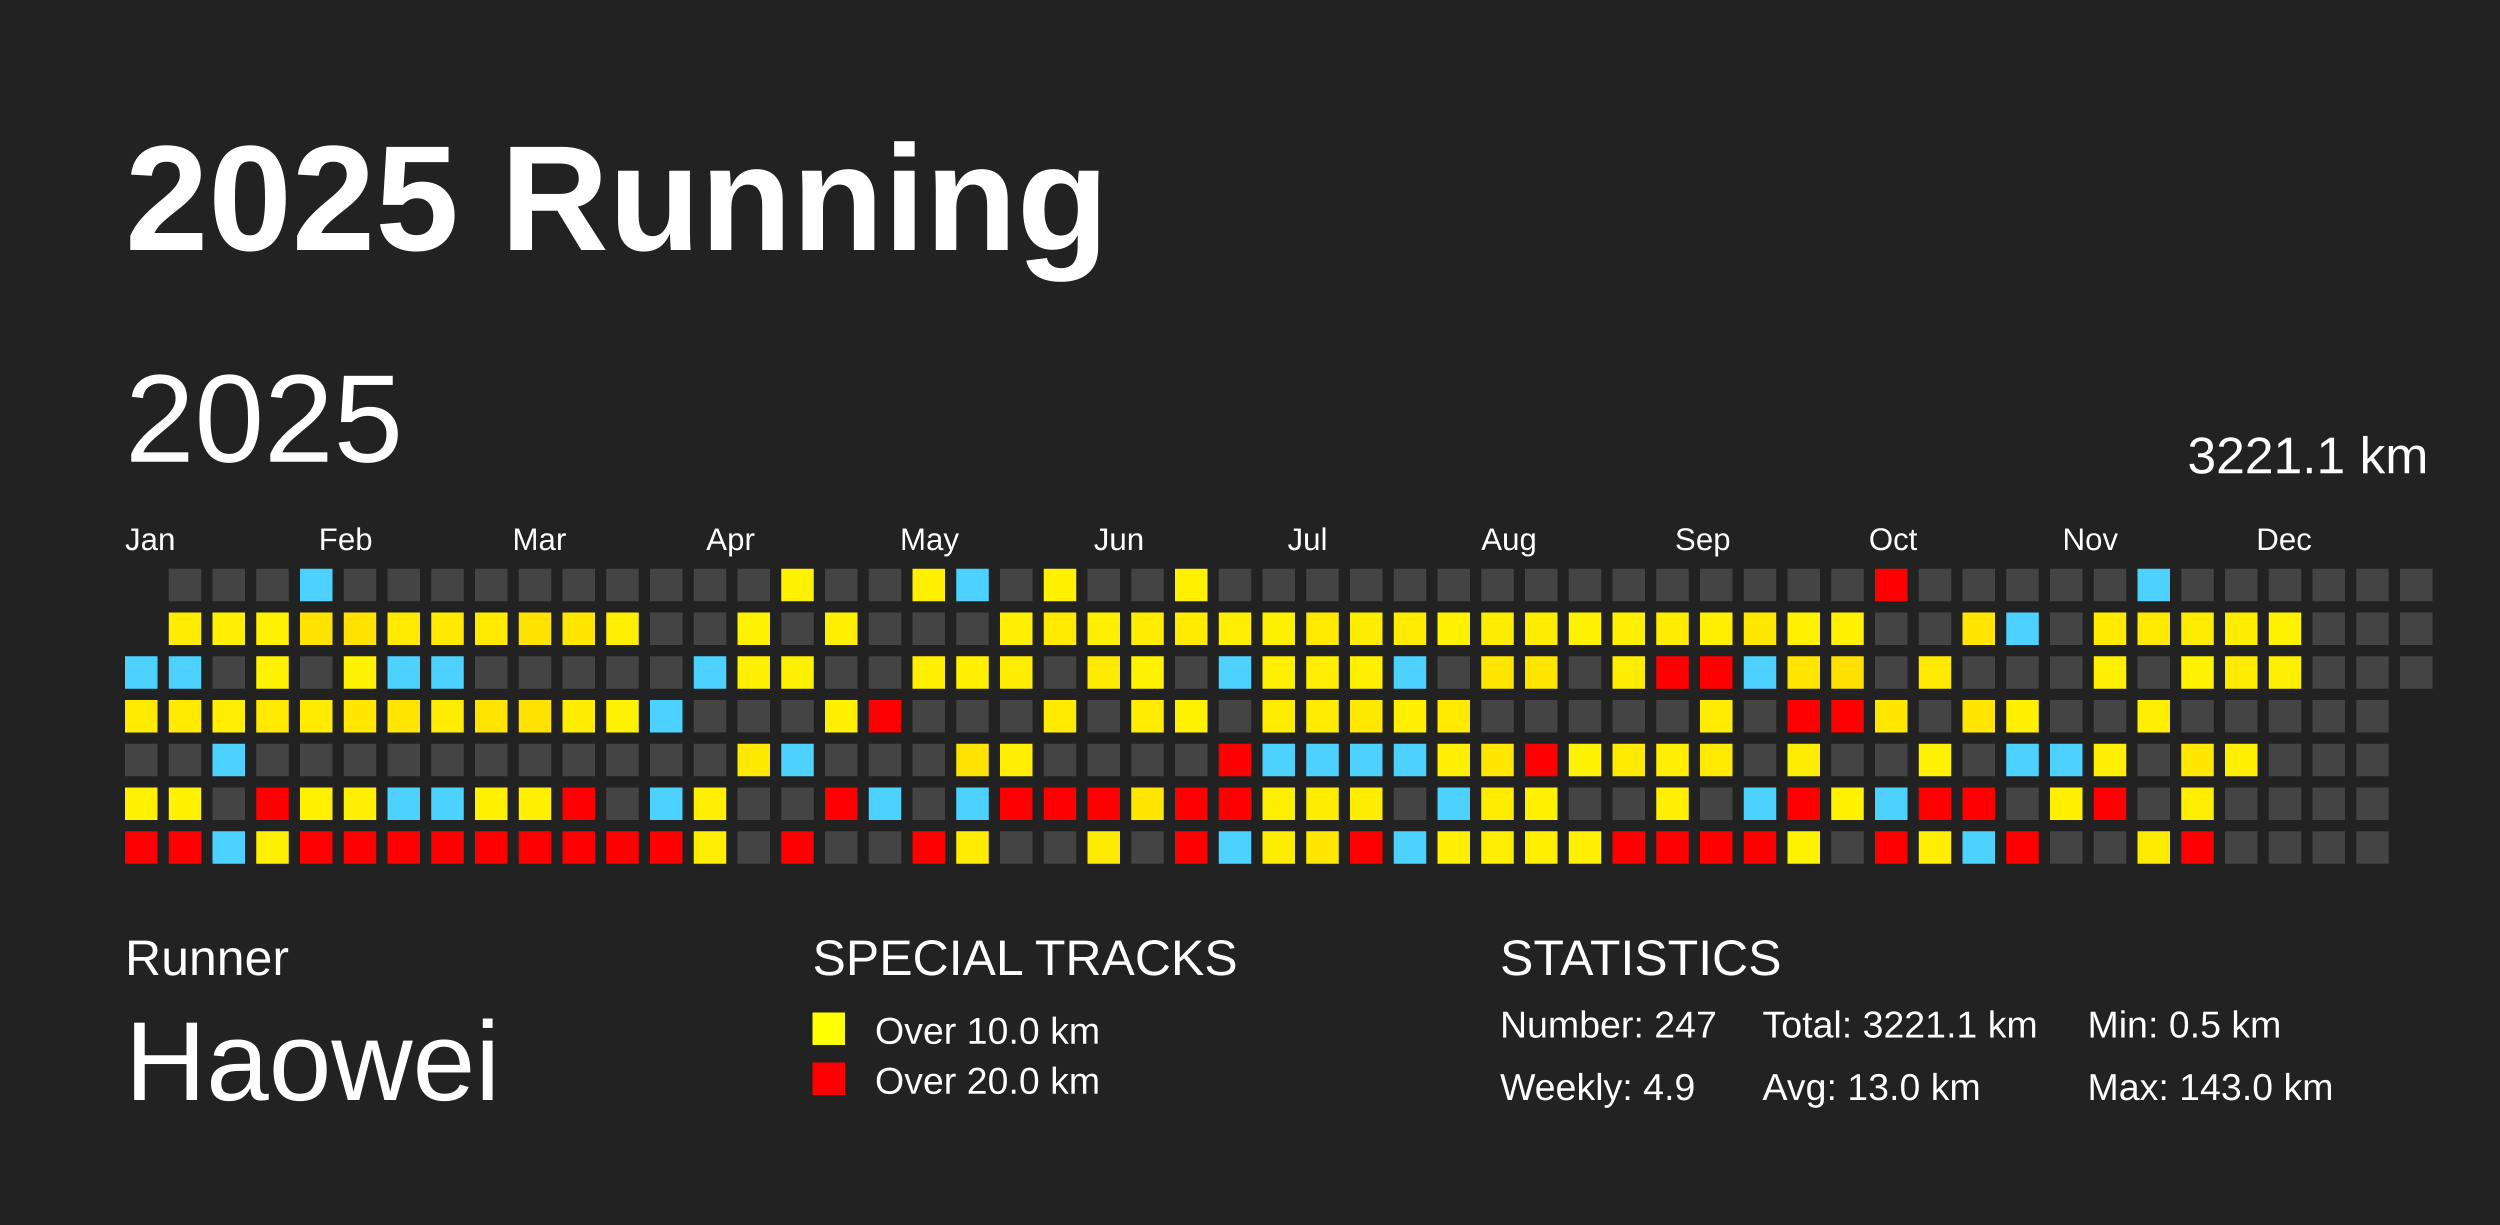
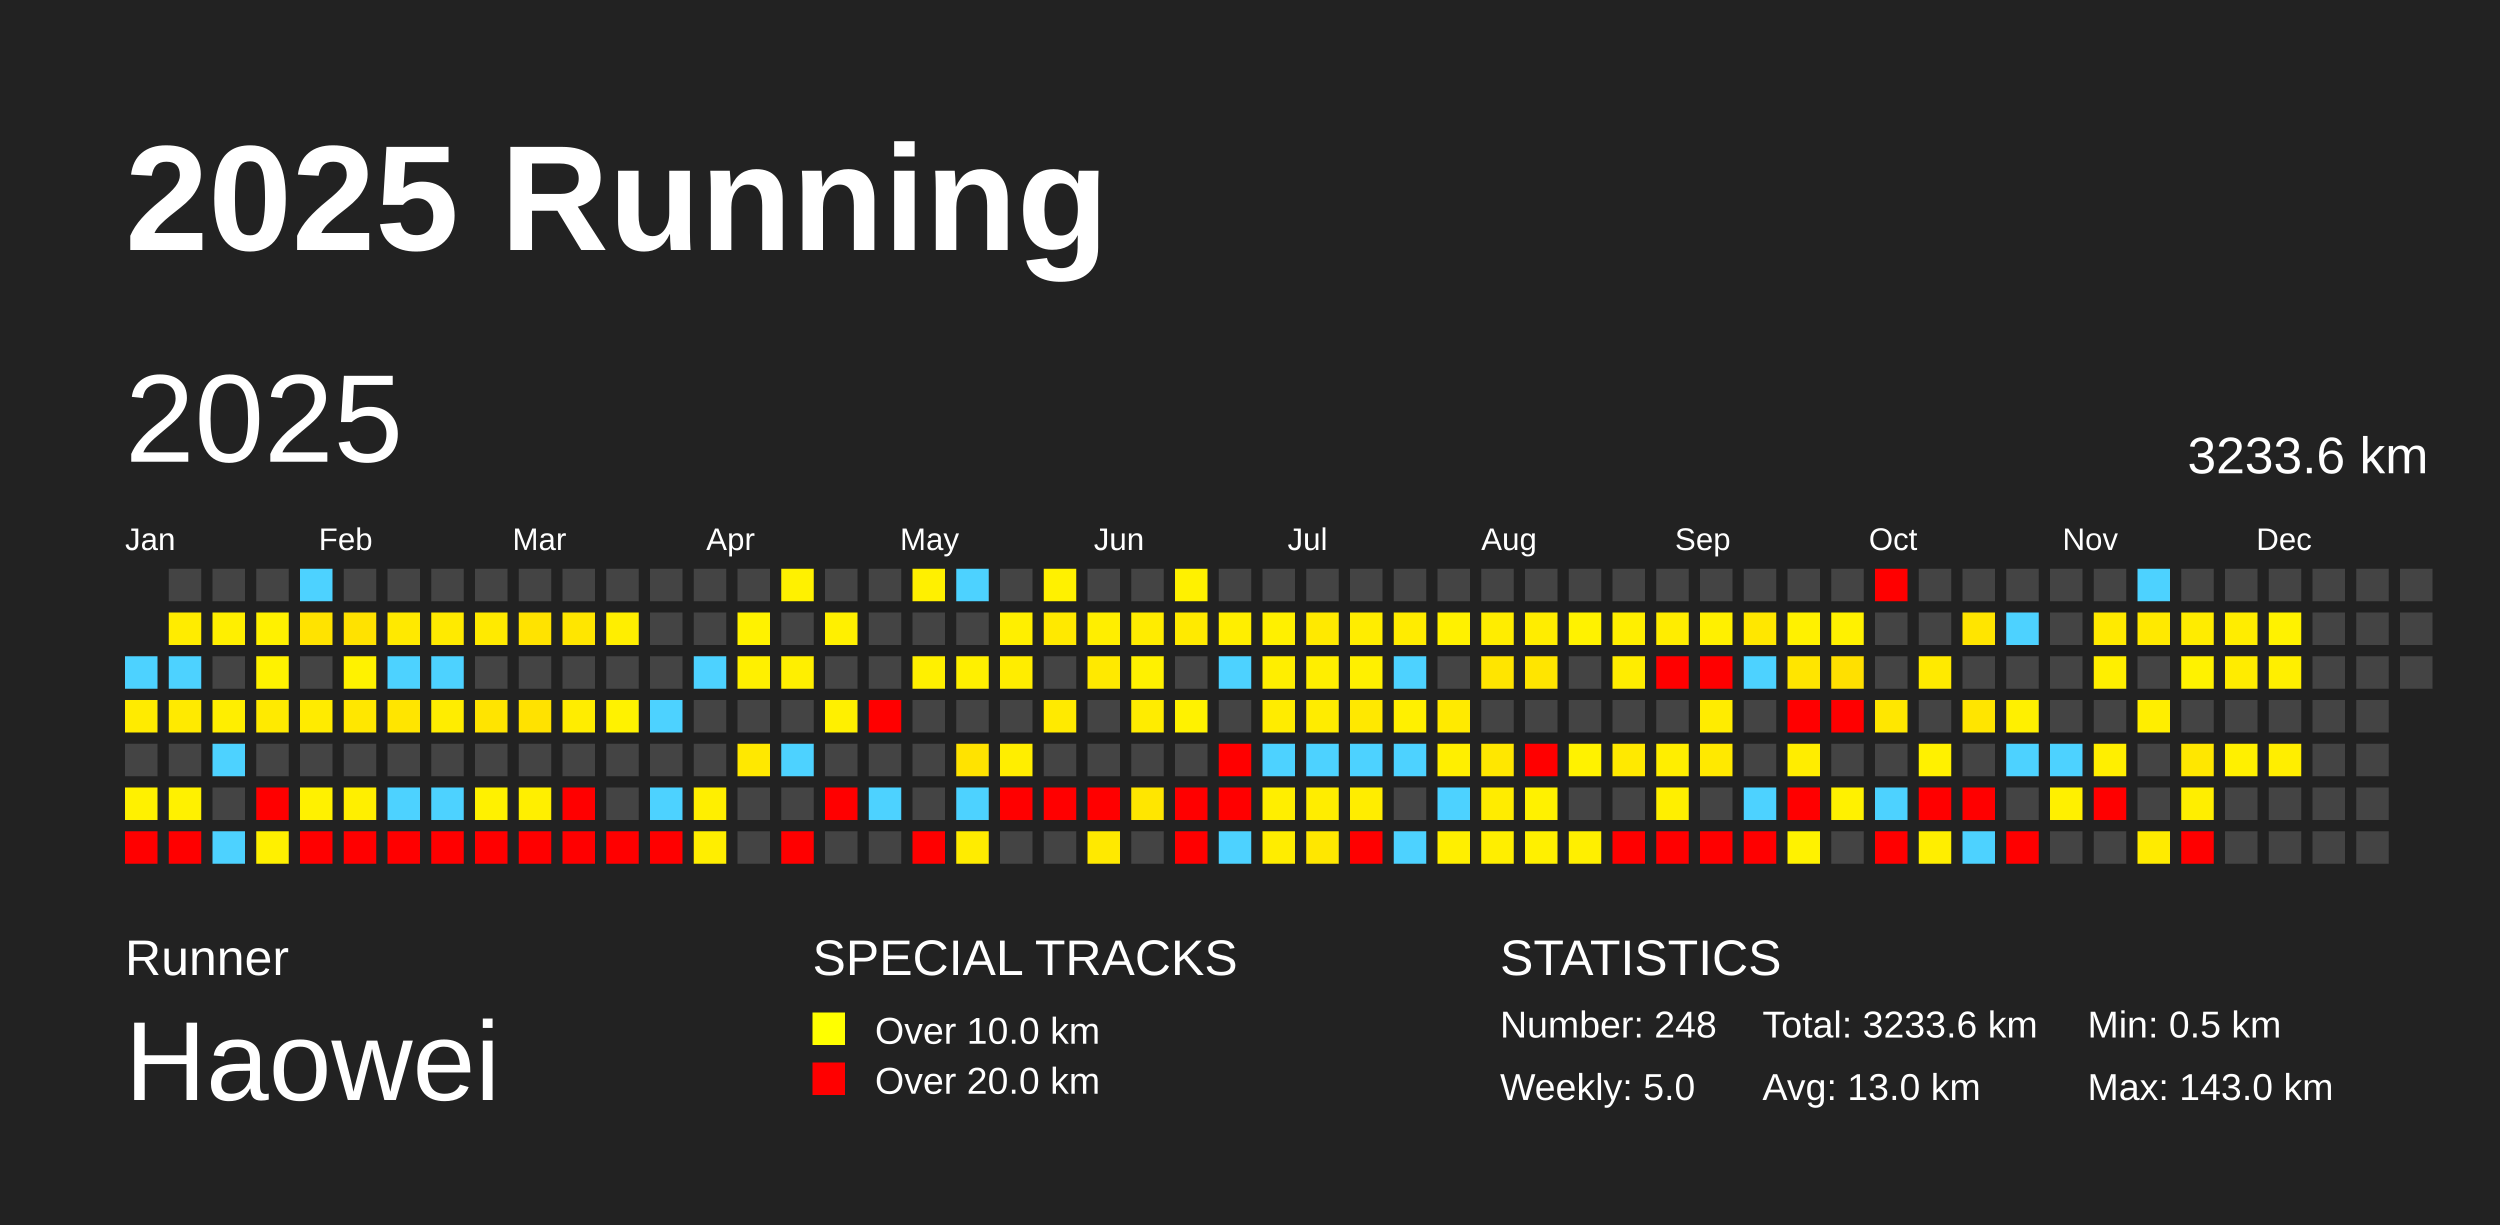
<svg xmlns="http://www.w3.org/2000/svg" baseProfile="full" height="98mm" version="1.1" viewBox="0,0,200,98" width="200mm">
  <defs />
  <rect fill="#222222" height="98" width="200" x="0" y="0" />
  <text fill="#FFFFFF" style="font-size:12px; font-family:Arial; font-weight:bold;" x="10" y="20">2025 Running</text>
  <text fill="#FFFFFF" style="font-size:4px; font-family:Arial" x="10" y="78">Runner</text>
  <text fill="#FFFFFF" style="font-size:9px; font-family:Arial" x="10" y="88">Haowei</text>
  <text fill="#FFFFFF" style="font-size:4px; font-family:Arial" x="65" y="78">SPECIAL TRACKS</text>
  <rect fill="yellow" height="2.6" width="2.6" x="65" y="81" />
  <text fill="#FFFFFF" style="font-size:3px; font-family:Arial" x="70" y="83.5">Over 10.0 km</text>
  <rect fill="red" height="2.6" width="2.6" x="65" y="85" />
  <text fill="#FFFFFF" style="font-size:3px; font-family:Arial" x="70" y="87.5">Over 20.0 km</text>
  <text fill="#FFFFFF" style="font-size:4px; font-family:Arial" x="120" y="78">STATISTICS</text>
-   <text fill="#FFFFFF" style="font-size:3px; font-family:Arial" x="120" y="83">Number: 247</text>
-   <text fill="#FFFFFF" style="font-size:3px; font-family:Arial" x="120" y="88">Weekly: 4.9</text>
-   <text fill="#FFFFFF" style="font-size:3px; font-family:Arial" x="141" y="83">Total: 3221.1 km</text>
+   <text fill="#FFFFFF" style="font-size:3px; font-family:Arial" x="120" y="83">Number: 248</text>
+   <text fill="#FFFFFF" style="font-size:3px; font-family:Arial" x="120" y="88">Weekly: 5.0</text>
+   <text fill="#FFFFFF" style="font-size:3px; font-family:Arial" x="141" y="83">Total: 3233.6 km</text>
  <text fill="#FFFFFF" style="font-size:3px; font-family:Arial" x="141" y="88">Avg: 13.0 km</text>
  <text fill="#FFFFFF" style="font-size:3px; font-family:Arial" x="167" y="83">Min: 0.5 km</text>
  <text fill="#FFFFFF" style="font-size:3px; font-family:Arial" x="167" y="88">Max: 143.0 km</text>
  <text dominant-baseline="hanging" fill="#FFFFFF" style="font-size:10.0px; font-family:Arial;" x="10" y="30">2025</text>
-   <text dominant-baseline="hanging" fill="#FFFFFF" style="font-size:4.125px; font-family:Arial;" x="175" y="35">3221.1 km</text>
+   <text dominant-baseline="hanging" fill="#FFFFFF" style="font-size:4.125px; font-family:Arial;" x="175" y="35">3233.6 km</text>
  <text fill="#FFFFFF" style="font-size:2.5px; font-family:Arial" x="10.0" y="44">Jan</text>
  <text fill="#FFFFFF" style="font-size:2.5px; font-family:Arial" x="25.5" y="44">Feb</text>
  <text fill="#FFFFFF" style="font-size:2.5px; font-family:Arial" x="41.0" y="44">Mar</text>
  <text fill="#FFFFFF" style="font-size:2.5px; font-family:Arial" x="56.5" y="44">Apr</text>
  <text fill="#FFFFFF" style="font-size:2.5px; font-family:Arial" x="72.0" y="44">May</text>
  <text fill="#FFFFFF" style="font-size:2.5px; font-family:Arial" x="87.5" y="44">Jun</text>
  <text fill="#FFFFFF" style="font-size:2.5px; font-family:Arial" x="103.0" y="44">Jul</text>
  <text fill="#FFFFFF" style="font-size:2.5px; font-family:Arial" x="118.5" y="44">Aug</text>
  <text fill="#FFFFFF" style="font-size:2.5px; font-family:Arial" x="134.0" y="44">Sep</text>
  <text fill="#FFFFFF" style="font-size:2.5px; font-family:Arial" x="149.5" y="44">Oct</text>
  <text fill="#FFFFFF" style="font-size:2.5px; font-family:Arial" x="165.0" y="44">Nov</text>
  <text fill="#FFFFFF" style="font-size:2.5px; font-family:Arial" x="180.5" y="44">Dec</text>
  <rect fill="#4dd2ff" height="2.6" width="2.6" x="10.0" y="52.5" />
  <rect fill="#ffeb00" height="2.6" width="2.6" x="10.0" y="56.0" />
  <rect fill="#444444" height="2.6" width="2.6" x="10.0" y="59.5" />
  <rect fill="#fff100" height="2.6" width="2.6" x="10.0" y="63.0" />
  <rect fill="red" height="2.6" width="2.6" x="10.0" y="66.5" />
  <rect fill="#444444" height="2.6" width="2.6" x="13.5" y="45.5" />
  <rect fill="#ffec00" height="2.6" width="2.6" x="13.5" y="49.0" />
  <rect fill="#4dd2ff" height="2.6" width="2.6" x="13.5" y="52.5" />
  <rect fill="#ffea00" height="2.6" width="2.6" x="13.5" y="56.0" />
  <rect fill="#444444" height="2.6" width="2.6" x="13.5" y="59.5" />
  <rect fill="#fff100" height="2.6" width="2.6" x="13.5" y="63.0" />
  <rect fill="red" height="2.6" width="2.6" x="13.5" y="66.5" />
  <rect fill="#444444" height="2.6" width="2.6" x="17.0" y="45.5" />
  <rect fill="#ffef00" height="2.6" width="2.6" x="17.0" y="49.0" />
  <rect fill="#444444" height="2.6" width="2.6" x="17.0" y="52.5" />
  <rect fill="#ffee00" height="2.6" width="2.6" x="17.0" y="56.0" />
  <rect fill="#4dd2ff" height="2.6" width="2.6" x="17.0" y="59.5" />
  <rect fill="#444444" height="2.6" width="2.6" x="17.0" y="63.0" />
  <rect fill="#4dd2ff" height="2.6" width="2.6" x="17.0" y="66.5" />
  <rect fill="#444444" height="2.6" width="2.6" x="20.5" y="45.5" />
  <rect fill="#fff100" height="2.6" width="2.6" x="20.5" y="49.0" />
  <rect fill="#fff200" height="2.6" width="2.6" x="20.5" y="52.5" />
  <rect fill="#ffea00" height="2.6" width="2.6" x="20.5" y="56.0" />
  <rect fill="#444444" height="2.6" width="2.6" x="20.5" y="59.5" />
  <rect fill="red" height="2.6" width="2.6" x="20.5" y="63.0" />
  <rect fill="#fff000" height="2.6" width="2.6" x="20.5" y="66.5" />
  <rect fill="#4dd2ff" height="2.6" width="2.6" x="24.0" y="45.5" />
  <rect fill="#ffe300" height="2.6" width="2.6" x="24.0" y="49.0" />
  <rect fill="#444444" height="2.6" width="2.6" x="24.0" y="52.5" />
  <rect fill="#ffeb00" height="2.6" width="2.6" x="24.0" y="56.0" />
  <rect fill="#444444" height="2.6" width="2.6" x="24.0" y="59.5" />
  <rect fill="#fff100" height="2.6" width="2.6" x="24.0" y="63.0" />
  <rect fill="red" height="2.6" width="2.6" x="24.0" y="66.5" />
  <rect fill="#444444" height="2.6" width="2.6" x="27.5" y="45.5" />
  <rect fill="#ffe200" height="2.6" width="2.6" x="27.5" y="49.0" />
  <rect fill="#fff200" height="2.6" width="2.6" x="27.5" y="52.5" />
  <rect fill="#ffe700" height="2.6" width="2.6" x="27.5" y="56.0" />
  <rect fill="#444444" height="2.6" width="2.6" x="27.5" y="59.5" />
  <rect fill="#ffef00" height="2.6" width="2.6" x="27.5" y="63.0" />
  <rect fill="red" height="2.6" width="2.6" x="27.5" y="66.5" />
  <rect fill="#444444" height="2.6" width="2.6" x="31.0" y="45.5" />
  <rect fill="#ffe900" height="2.6" width="2.6" x="31.0" y="49.0" />
  <rect fill="#4dd2ff" height="2.6" width="2.6" x="31.0" y="52.5" />
  <rect fill="#ffe500" height="2.6" width="2.6" x="31.0" y="56.0" />
  <rect fill="#444444" height="2.6" width="2.6" x="31.0" y="59.5" />
  <rect fill="#4dd2ff" height="2.6" width="2.6" x="31.0" y="63.0" />
  <rect fill="red" height="2.6" width="2.6" x="31.0" y="66.5" />
  <rect fill="#444444" height="2.6" width="2.6" x="34.5" y="45.5" />
  <rect fill="#ffea00" height="2.6" width="2.6" x="34.5" y="49.0" />
  <rect fill="#4dd2ff" height="2.6" width="2.6" x="34.5" y="52.5" />
  <rect fill="#ffed00" height="2.6" width="2.6" x="34.5" y="56.0" />
  <rect fill="#444444" height="2.6" width="2.6" x="34.5" y="59.5" />
  <rect fill="#4dd2ff" height="2.6" width="2.6" x="34.5" y="63.0" />
  <rect fill="red" height="2.6" width="2.6" x="34.5" y="66.5" />
  <rect fill="#444444" height="2.6" width="2.6" x="38.0" y="45.5" />
  <rect fill="#ffea00" height="2.6" width="2.6" x="38.0" y="49.0" />
  <rect fill="#444444" height="2.6" width="2.6" x="38.0" y="52.5" />
  <rect fill="#ffe400" height="2.6" width="2.6" x="38.0" y="56.0" />
  <rect fill="#444444" height="2.6" width="2.6" x="38.0" y="59.5" />
  <rect fill="#fff100" height="2.6" width="2.6" x="38.0" y="63.0" />
  <rect fill="red" height="2.6" width="2.6" x="38.0" y="66.5" />
  <rect fill="#444444" height="2.6" width="2.6" x="41.5" y="45.5" />
  <rect fill="#ffe300" height="2.6" width="2.6" x="41.5" y="49.0" />
  <rect fill="#444444" height="2.6" width="2.6" x="41.5" y="52.5" />
  <rect fill="#ffe200" height="2.6" width="2.6" x="41.5" y="56.0" />
  <rect fill="#444444" height="2.6" width="2.6" x="41.5" y="59.5" />
  <rect fill="#ffef00" height="2.6" width="2.6" x="41.5" y="63.0" />
  <rect fill="red" height="2.6" width="2.6" x="41.5" y="66.5" />
  <rect fill="#444444" height="2.6" width="2.6" x="45.0" y="45.5" />
  <rect fill="#ffe600" height="2.6" width="2.6" x="45.0" y="49.0" />
  <rect fill="#444444" height="2.6" width="2.6" x="45.0" y="52.5" />
  <rect fill="#ffed00" height="2.6" width="2.6" x="45.0" y="56.0" />
  <rect fill="#444444" height="2.6" width="2.6" x="45.0" y="59.5" />
  <rect fill="red" height="2.6" width="2.6" x="45.0" y="63.0" />
  <rect fill="red" height="2.6" width="2.6" x="45.0" y="66.5" />
  <rect fill="#444444" height="2.6" width="2.6" x="48.5" y="45.5" />
  <rect fill="#ffee00" height="2.6" width="2.6" x="48.5" y="49.0" />
  <rect fill="#444444" height="2.6" width="2.6" x="48.5" y="52.5" />
  <rect fill="#fff200" height="2.6" width="2.6" x="48.5" y="56.0" />
  <rect fill="#444444" height="2.6" width="2.6" x="48.5" y="59.5" />
  <rect fill="#444444" height="2.6" width="2.6" x="48.5" y="63.0" />
  <rect fill="red" height="2.6" width="2.6" x="48.5" y="66.5" />
  <rect fill="#444444" height="2.6" width="2.6" x="52.0" y="45.5" />
  <rect fill="#444444" height="2.6" width="2.6" x="52.0" y="49.0" />
  <rect fill="#444444" height="2.6" width="2.6" x="52.0" y="52.5" />
  <rect fill="#4dd2ff" height="2.6" width="2.6" x="52.0" y="56.0" />
  <rect fill="#444444" height="2.6" width="2.6" x="52.0" y="59.5" />
  <rect fill="#4dd2ff" height="2.6" width="2.6" x="52.0" y="63.0" />
  <rect fill="red" height="2.6" width="2.6" x="52.0" y="66.5" />
  <rect fill="#444444" height="2.6" width="2.6" x="55.5" y="45.5" />
  <rect fill="#444444" height="2.6" width="2.6" x="55.5" y="49.0" />
  <rect fill="#4dd2ff" height="2.6" width="2.6" x="55.5" y="52.5" />
  <rect fill="#444444" height="2.6" width="2.6" x="55.5" y="56.0" />
  <rect fill="#444444" height="2.6" width="2.6" x="55.5" y="59.5" />
  <rect fill="#ffef00" height="2.6" width="2.6" x="55.5" y="63.0" />
  <rect fill="#ffee00" height="2.6" width="2.6" x="55.5" y="66.5" />
  <rect fill="#444444" height="2.6" width="2.6" x="59.0" y="45.5" />
  <rect fill="#fff200" height="2.6" width="2.6" x="59.0" y="49.0" />
  <rect fill="#fff000" height="2.6" width="2.6" x="59.0" y="52.5" />
  <rect fill="#444444" height="2.6" width="2.6" x="59.0" y="56.0" />
  <rect fill="#ffe800" height="2.6" width="2.6" x="59.0" y="59.5" />
  <rect fill="#444444" height="2.6" width="2.6" x="59.0" y="63.0" />
  <rect fill="#444444" height="2.6" width="2.6" x="59.0" y="66.5" />
  <rect fill="#fff100" height="2.6" width="2.6" x="62.5" y="45.5" />
  <rect fill="#444444" height="2.6" width="2.6" x="62.5" y="49.0" />
  <rect fill="#ffef00" height="2.6" width="2.6" x="62.5" y="52.5" />
  <rect fill="#444444" height="2.6" width="2.6" x="62.5" y="56.0" />
  <rect fill="#4dd2ff" height="2.6" width="2.6" x="62.5" y="59.5" />
  <rect fill="#444444" height="2.6" width="2.6" x="62.5" y="63.0" />
  <rect fill="red" height="2.6" width="2.6" x="62.5" y="66.5" />
  <rect fill="#444444" height="2.6" width="2.6" x="66.0" y="45.5" />
  <rect fill="#fff000" height="2.6" width="2.6" x="66.0" y="49.0" />
  <rect fill="#444444" height="2.6" width="2.6" x="66.0" y="52.5" />
  <rect fill="#fff000" height="2.6" width="2.6" x="66.0" y="56.0" />
  <rect fill="#444444" height="2.6" width="2.6" x="66.0" y="59.5" />
  <rect fill="red" height="2.6" width="2.6" x="66.0" y="63.0" />
  <rect fill="#444444" height="2.6" width="2.6" x="66.0" y="66.5" />
  <rect fill="#444444" height="2.6" width="2.6" x="69.5" y="45.5" />
  <rect fill="#444444" height="2.6" width="2.6" x="69.5" y="49.0" />
  <rect fill="#444444" height="2.6" width="2.6" x="69.5" y="52.5" />
  <rect fill="red" height="2.6" width="2.6" x="69.5" y="56.0" />
  <rect fill="#444444" height="2.6" width="2.6" x="69.5" y="59.5" />
  <rect fill="#4dd2ff" height="2.6" width="2.6" x="69.5" y="63.0" />
  <rect fill="#444444" height="2.6" width="2.6" x="69.5" y="66.5" />
  <rect fill="#fff000" height="2.6" width="2.6" x="73.0" y="45.5" />
  <rect fill="#444444" height="2.6" width="2.6" x="73.0" y="49.0" />
  <rect fill="#fff000" height="2.6" width="2.6" x="73.0" y="52.5" />
  <rect fill="#444444" height="2.6" width="2.6" x="73.0" y="56.0" />
  <rect fill="#444444" height="2.6" width="2.6" x="73.0" y="59.5" />
  <rect fill="#444444" height="2.6" width="2.6" x="73.0" y="63.0" />
  <rect fill="red" height="2.6" width="2.6" x="73.0" y="66.5" />
  <rect fill="#4dd2ff" height="2.6" width="2.6" x="76.5" y="45.5" />
  <rect fill="#444444" height="2.6" width="2.6" x="76.5" y="49.0" />
  <rect fill="#fff000" height="2.6" width="2.6" x="76.5" y="52.5" />
  <rect fill="#444444" height="2.6" width="2.6" x="76.5" y="56.0" />
  <rect fill="#ffe300" height="2.6" width="2.6" x="76.5" y="59.5" />
  <rect fill="#4dd2ff" height="2.6" width="2.6" x="76.5" y="63.0" />
  <rect fill="#ffec00" height="2.6" width="2.6" x="76.5" y="66.5" />
  <rect fill="#444444" height="2.6" width="2.6" x="80.0" y="45.5" />
  <rect fill="#ffef00" height="2.6" width="2.6" x="80.0" y="49.0" />
  <rect fill="#ffed00" height="2.6" width="2.6" x="80.0" y="52.5" />
  <rect fill="#444444" height="2.6" width="2.6" x="80.0" y="56.0" />
  <rect fill="#ffee00" height="2.6" width="2.6" x="80.0" y="59.5" />
  <rect fill="red" height="2.6" width="2.6" x="80.0" y="63.0" />
  <rect fill="#444444" height="2.6" width="2.6" x="80.0" y="66.5" />
  <rect fill="#fff100" height="2.6" width="2.6" x="83.5" y="45.5" />
  <rect fill="#ffe900" height="2.6" width="2.6" x="83.5" y="49.0" />
  <rect fill="#444444" height="2.6" width="2.6" x="83.5" y="52.5" />
  <rect fill="#ffea00" height="2.6" width="2.6" x="83.5" y="56.0" />
  <rect fill="#444444" height="2.6" width="2.6" x="83.5" y="59.5" />
  <rect fill="red" height="2.6" width="2.6" x="83.5" y="63.0" />
  <rect fill="#444444" height="2.6" width="2.6" x="83.5" y="66.5" />
  <rect fill="#444444" height="2.6" width="2.6" x="87.0" y="45.5" />
  <rect fill="#ffee00" height="2.6" width="2.6" x="87.0" y="49.0" />
  <rect fill="#ffe900" height="2.6" width="2.6" x="87.0" y="52.5" />
  <rect fill="#444444" height="2.6" width="2.6" x="87.0" y="56.0" />
  <rect fill="#444444" height="2.6" width="2.6" x="87.0" y="59.5" />
  <rect fill="red" height="2.6" width="2.6" x="87.0" y="63.0" />
  <rect fill="#ffe900" height="2.6" width="2.6" x="87.0" y="66.5" />
  <rect fill="#444444" height="2.6" width="2.6" x="90.5" y="45.5" />
  <rect fill="#ffec00" height="2.6" width="2.6" x="90.5" y="49.0" />
  <rect fill="#fff100" height="2.6" width="2.6" x="90.5" y="52.5" />
  <rect fill="#ffec00" height="2.6" width="2.6" x="90.5" y="56.0" />
  <rect fill="#444444" height="2.6" width="2.6" x="90.5" y="59.5" />
  <rect fill="#ffe600" height="2.6" width="2.6" x="90.5" y="63.0" />
  <rect fill="#444444" height="2.6" width="2.6" x="90.5" y="66.5" />
  <rect fill="#fff100" height="2.6" width="2.6" x="94.0" y="45.5" />
  <rect fill="#ffea00" height="2.6" width="2.6" x="94.0" y="49.0" />
  <rect fill="#444444" height="2.6" width="2.6" x="94.0" y="52.5" />
  <rect fill="#fff200" height="2.6" width="2.6" x="94.0" y="56.0" />
  <rect fill="#444444" height="2.6" width="2.6" x="94.0" y="59.5" />
  <rect fill="red" height="2.6" width="2.6" x="94.0" y="63.0" />
  <rect fill="red" height="2.6" width="2.6" x="94.0" y="66.5" />
  <rect fill="#444444" height="2.6" width="2.6" x="97.5" y="45.5" />
  <rect fill="#ffee00" height="2.6" width="2.6" x="97.5" y="49.0" />
  <rect fill="#4dd2ff" height="2.6" width="2.6" x="97.5" y="52.5" />
  <rect fill="#444444" height="2.6" width="2.6" x="97.5" y="56.0" />
  <rect fill="red" height="2.6" width="2.6" x="97.5" y="59.5" />
  <rect fill="red" height="2.6" width="2.6" x="97.5" y="63.0" />
  <rect fill="#4dd2ff" height="2.6" width="2.6" x="97.5" y="66.5" />
  <rect fill="#444444" height="2.6" width="2.6" x="101.0" y="45.5" />
  <rect fill="#fff000" height="2.6" width="2.6" x="101.0" y="49.0" />
  <rect fill="#ffee00" height="2.6" width="2.6" x="101.0" y="52.5" />
  <rect fill="#ffec00" height="2.6" width="2.6" x="101.0" y="56.0" />
  <rect fill="#4dd2ff" height="2.6" width="2.6" x="101.0" y="59.5" />
  <rect fill="#ffee00" height="2.6" width="2.6" x="101.0" y="63.0" />
  <rect fill="#ffed00" height="2.6" width="2.6" x="101.0" y="66.5" />
  <rect fill="#444444" height="2.6" width="2.6" x="104.5" y="45.5" />
  <rect fill="#ffe900" height="2.6" width="2.6" x="104.5" y="49.0" />
  <rect fill="#ffee00" height="2.6" width="2.6" x="104.5" y="52.5" />
  <rect fill="#ffec00" height="2.6" width="2.6" x="104.5" y="56.0" />
  <rect fill="#4dd2ff" height="2.6" width="2.6" x="104.5" y="59.5" />
  <rect fill="#ffed00" height="2.6" width="2.6" x="104.5" y="63.0" />
  <rect fill="#ffe700" height="2.6" width="2.6" x="104.5" y="66.5" />
  <rect fill="#444444" height="2.6" width="2.6" x="108.0" y="45.5" />
  <rect fill="#ffed00" height="2.6" width="2.6" x="108.0" y="49.0" />
  <rect fill="#fff000" height="2.6" width="2.6" x="108.0" y="52.5" />
  <rect fill="#ffe800" height="2.6" width="2.6" x="108.0" y="56.0" />
  <rect fill="#4dd2ff" height="2.6" width="2.6" x="108.0" y="59.5" />
  <rect fill="#ffed00" height="2.6" width="2.6" x="108.0" y="63.0" />
  <rect fill="red" height="2.6" width="2.6" x="108.0" y="66.5" />
  <rect fill="#444444" height="2.6" width="2.6" x="111.5" y="45.5" />
  <rect fill="#ffec00" height="2.6" width="2.6" x="111.5" y="49.0" />
  <rect fill="#4dd2ff" height="2.6" width="2.6" x="111.5" y="52.5" />
  <rect fill="#fff000" height="2.6" width="2.6" x="111.5" y="56.0" />
  <rect fill="#4dd2ff" height="2.6" width="2.6" x="111.5" y="59.5" />
  <rect fill="#444444" height="2.6" width="2.6" x="111.5" y="63.0" />
  <rect fill="#4dd2ff" height="2.6" width="2.6" x="111.5" y="66.5" />
  <rect fill="#444444" height="2.6" width="2.6" x="115.0" y="45.5" />
  <rect fill="#fff100" height="2.6" width="2.6" x="115.0" y="49.0" />
  <rect fill="#444444" height="2.6" width="2.6" x="115.0" y="52.5" />
  <rect fill="#ffea00" height="2.6" width="2.6" x="115.0" y="56.0" />
  <rect fill="#ffef00" height="2.6" width="2.6" x="115.0" y="59.5" />
  <rect fill="#4dd2ff" height="2.6" width="2.6" x="115.0" y="63.0" />
  <rect fill="#ffef00" height="2.6" width="2.6" x="115.0" y="66.5" />
  <rect fill="#444444" height="2.6" width="2.6" x="118.5" y="45.5" />
  <rect fill="#ffed00" height="2.6" width="2.6" x="118.5" y="49.0" />
  <rect fill="#ffe500" height="2.6" width="2.6" x="118.5" y="52.5" />
  <rect fill="#444444" height="2.6" width="2.6" x="118.5" y="56.0" />
  <rect fill="#ffe700" height="2.6" width="2.6" x="118.5" y="59.5" />
  <rect fill="#ffec00" height="2.6" width="2.6" x="118.5" y="63.0" />
  <rect fill="#ffee00" height="2.6" width="2.6" x="118.5" y="66.5" />
  <rect fill="#444444" height="2.6" width="2.6" x="122.0" y="45.5" />
  <rect fill="#ffed00" height="2.6" width="2.6" x="122.0" y="49.0" />
  <rect fill="#ffe500" height="2.6" width="2.6" x="122.0" y="52.5" />
  <rect fill="#444444" height="2.6" width="2.6" x="122.0" y="56.0" />
  <rect fill="red" height="2.6" width="2.6" x="122.0" y="59.5" />
  <rect fill="#fff100" height="2.6" width="2.6" x="122.0" y="63.0" />
  <rect fill="#fff000" height="2.6" width="2.6" x="122.0" y="66.5" />
  <rect fill="#444444" height="2.6" width="2.6" x="125.5" y="45.5" />
  <rect fill="#fff200" height="2.6" width="2.6" x="125.5" y="49.0" />
  <rect fill="#444444" height="2.6" width="2.6" x="125.5" y="52.5" />
  <rect fill="#444444" height="2.6" width="2.6" x="125.5" y="56.0" />
  <rect fill="#fff200" height="2.6" width="2.6" x="125.5" y="59.5" />
  <rect fill="#444444" height="2.6" width="2.6" x="125.5" y="63.0" />
  <rect fill="#ffef00" height="2.6" width="2.6" x="125.5" y="66.5" />
  <rect fill="#444444" height="2.6" width="2.6" x="129.0" y="45.5" />
  <rect fill="#ffef00" height="2.6" width="2.6" x="129.0" y="49.0" />
  <rect fill="#ffed00" height="2.6" width="2.6" x="129.0" y="52.5" />
  <rect fill="#444444" height="2.6" width="2.6" x="129.0" y="56.0" />
  <rect fill="#ffe900" height="2.6" width="2.6" x="129.0" y="59.5" />
  <rect fill="#444444" height="2.6" width="2.6" x="129.0" y="63.0" />
  <rect fill="red" height="2.6" width="2.6" x="129.0" y="66.5" />
  <rect fill="#444444" height="2.6" width="2.6" x="132.5" y="45.5" />
  <rect fill="#ffed00" height="2.6" width="2.6" x="132.5" y="49.0" />
  <rect fill="red" height="2.6" width="2.6" x="132.5" y="52.5" />
  <rect fill="#444444" height="2.6" width="2.6" x="132.5" y="56.0" />
  <rect fill="#ffee00" height="2.6" width="2.6" x="132.5" y="59.5" />
  <rect fill="#ffef00" height="2.6" width="2.6" x="132.5" y="63.0" />
  <rect fill="red" height="2.6" width="2.6" x="132.5" y="66.5" />
  <rect fill="#444444" height="2.6" width="2.6" x="136.0" y="45.5" />
  <rect fill="#fff000" height="2.6" width="2.6" x="136.0" y="49.0" />
  <rect fill="red" height="2.6" width="2.6" x="136.0" y="52.5" />
  <rect fill="#ffec00" height="2.6" width="2.6" x="136.0" y="56.0" />
  <rect fill="#ffe900" height="2.6" width="2.6" x="136.0" y="59.5" />
  <rect fill="#444444" height="2.6" width="2.6" x="136.0" y="63.0" />
  <rect fill="red" height="2.6" width="2.6" x="136.0" y="66.5" />
  <rect fill="#444444" height="2.6" width="2.6" x="139.5" y="45.5" />
  <rect fill="#ffe700" height="2.6" width="2.6" x="139.5" y="49.0" />
  <rect fill="#4dd2ff" height="2.6" width="2.6" x="139.5" y="52.5" />
  <rect fill="#444444" height="2.6" width="2.6" x="139.5" y="56.0" />
  <rect fill="#444444" height="2.6" width="2.6" x="139.5" y="59.5" />
  <rect fill="#4dd2ff" height="2.6" width="2.6" x="139.5" y="63.0" />
  <rect fill="red" height="2.6" width="2.6" x="139.5" y="66.5" />
  <rect fill="#444444" height="2.6" width="2.6" x="143.0" y="45.5" />
  <rect fill="#fff100" height="2.6" width="2.6" x="143.0" y="49.0" />
  <rect fill="#ffe500" height="2.6" width="2.6" x="143.0" y="52.5" />
  <rect fill="red" height="2.6" width="2.6" x="143.0" y="56.0" />
  <rect fill="#ffed00" height="2.6" width="2.6" x="143.0" y="59.5" />
  <rect fill="red" height="2.6" width="2.6" x="143.0" y="63.0" />
  <rect fill="#fff200" height="2.6" width="2.6" x="143.0" y="66.5" />
  <rect fill="#444444" height="2.6" width="2.6" x="146.5" y="45.5" />
  <rect fill="#fff100" height="2.6" width="2.6" x="146.5" y="49.0" />
  <rect fill="#ffe000" height="2.6" width="2.6" x="146.5" y="52.5" />
  <rect fill="red" height="2.6" width="2.6" x="146.5" y="56.0" />
  <rect fill="#444444" height="2.6" width="2.6" x="146.5" y="59.5" />
  <rect fill="#fff100" height="2.6" width="2.6" x="146.5" y="63.0" />
  <rect fill="#444444" height="2.6" width="2.6" x="146.5" y="66.5" />
  <rect fill="red" height="2.6" width="2.6" x="150.0" y="45.5" />
  <rect fill="#444444" height="2.6" width="2.6" x="150.0" y="49.0" />
  <rect fill="#444444" height="2.6" width="2.6" x="150.0" y="52.5" />
  <rect fill="#ffe700" height="2.6" width="2.6" x="150.0" y="56.0" />
  <rect fill="#444444" height="2.6" width="2.6" x="150.0" y="59.5" />
  <rect fill="#4dd2ff" height="2.6" width="2.6" x="150.0" y="63.0" />
  <rect fill="red" height="2.6" width="2.6" x="150.0" y="66.5" />
  <rect fill="#444444" height="2.6" width="2.6" x="153.5" y="45.5" />
  <rect fill="#444444" height="2.6" width="2.6" x="153.5" y="49.0" />
  <rect fill="#ffea00" height="2.6" width="2.6" x="153.5" y="52.5" />
  <rect fill="#444444" height="2.6" width="2.6" x="153.5" y="56.0" />
  <rect fill="#fff100" height="2.6" width="2.6" x="153.5" y="59.5" />
  <rect fill="red" height="2.6" width="2.6" x="153.5" y="63.0" />
  <rect fill="#ffee00" height="2.6" width="2.6" x="153.5" y="66.5" />
  <rect fill="#444444" height="2.6" width="2.6" x="157.0" y="45.5" />
  <rect fill="#ffe500" height="2.6" width="2.6" x="157.0" y="49.0" />
  <rect fill="#444444" height="2.6" width="2.6" x="157.0" y="52.5" />
  <rect fill="#ffe500" height="2.6" width="2.6" x="157.0" y="56.0" />
  <rect fill="#444444" height="2.6" width="2.6" x="157.0" y="59.5" />
  <rect fill="red" height="2.6" width="2.6" x="157.0" y="63.0" />
  <rect fill="#4dd2ff" height="2.6" width="2.6" x="157.0" y="66.5" />
  <rect fill="#444444" height="2.6" width="2.6" x="160.5" y="45.5" />
  <rect fill="#4dd2ff" height="2.6" width="2.6" x="160.5" y="49.0" />
  <rect fill="#444444" height="2.6" width="2.6" x="160.5" y="52.5" />
  <rect fill="#fff000" height="2.6" width="2.6" x="160.5" y="56.0" />
  <rect fill="#4dd2ff" height="2.6" width="2.6" x="160.5" y="59.5" />
  <rect fill="#444444" height="2.6" width="2.6" x="160.5" y="63.0" />
  <rect fill="red" height="2.6" width="2.6" x="160.5" y="66.5" />
  <rect fill="#444444" height="2.6" width="2.6" x="164.0" y="45.5" />
  <rect fill="#444444" height="2.6" width="2.6" x="164.0" y="49.0" />
  <rect fill="#444444" height="2.6" width="2.6" x="164.0" y="52.5" />
  <rect fill="#444444" height="2.6" width="2.6" x="164.0" y="56.0" />
  <rect fill="#4dd2ff" height="2.6" width="2.6" x="164.0" y="59.5" />
  <rect fill="#fff000" height="2.6" width="2.6" x="164.0" y="63.0" />
  <rect fill="#444444" height="2.6" width="2.6" x="164.0" y="66.5" />
  <rect fill="#444444" height="2.6" width="2.6" x="167.5" y="45.5" />
  <rect fill="#ffea00" height="2.6" width="2.6" x="167.5" y="49.0" />
  <rect fill="#ffef00" height="2.6" width="2.6" x="167.5" y="52.5" />
  <rect fill="#444444" height="2.6" width="2.6" x="167.5" y="56.0" />
  <rect fill="#ffef00" height="2.6" width="2.6" x="167.5" y="59.5" />
  <rect fill="red" height="2.6" width="2.6" x="167.5" y="63.0" />
  <rect fill="#444444" height="2.6" width="2.6" x="167.5" y="66.5" />
  <rect fill="#4dd2ff" height="2.6" width="2.6" x="171.0" y="45.5" />
  <rect fill="#ffe900" height="2.6" width="2.6" x="171.0" y="49.0" />
  <rect fill="#444444" height="2.6" width="2.6" x="171.0" y="52.5" />
  <rect fill="#ffee00" height="2.6" width="2.6" x="171.0" y="56.0" />
  <rect fill="#444444" height="2.6" width="2.6" x="171.0" y="59.5" />
  <rect fill="#444444" height="2.6" width="2.6" x="171.0" y="63.0" />
  <rect fill="#ffeb00" height="2.6" width="2.6" x="171.0" y="66.5" />
  <rect fill="#444444" height="2.6" width="2.6" x="174.5" y="45.5" />
  <rect fill="#ffec00" height="2.6" width="2.6" x="174.5" y="49.0" />
  <rect fill="#fff200" height="2.6" width="2.6" x="174.5" y="52.5" />
  <rect fill="#444444" height="2.6" width="2.6" x="174.5" y="56.0" />
  <rect fill="#ffe700" height="2.6" width="2.6" x="174.5" y="59.5" />
  <rect fill="#ffee00" height="2.6" width="2.6" x="174.5" y="63.0" />
  <rect fill="red" height="2.6" width="2.6" x="174.5" y="66.5" />
  <rect fill="#444444" height="2.6" width="2.6" x="178.0" y="45.5" />
  <rect fill="#ffed00" height="2.6" width="2.6" x="178.0" y="49.0" />
  <rect fill="#ffec00" height="2.6" width="2.6" x="178.0" y="52.5" />
  <rect fill="#444444" height="2.6" width="2.6" x="178.0" y="56.0" />
  <rect fill="#fff000" height="2.6" width="2.6" x="178.0" y="59.5" />
  <rect fill="#444444" height="2.6" width="2.6" x="178.0" y="63.0" />
  <rect fill="#444444" height="2.6" width="2.6" x="178.0" y="66.5" />
  <rect fill="#444444" height="2.6" width="2.6" x="181.5" y="45.5" />
  <rect fill="#fff200" height="2.6" width="2.6" x="181.5" y="49.0" />
  <rect fill="#ffef00" height="2.6" width="2.6" x="181.5" y="52.5" />
  <rect fill="#444444" height="2.6" width="2.6" x="181.5" y="56.0" />
-   <rect fill="#444444" height="2.6" width="2.6" x="181.5" y="59.5" />
+   <rect fill="#ffee00" height="2.6" width="2.6" x="181.5" y="59.5" />
  <rect fill="#444444" height="2.6" width="2.6" x="181.5" y="63.0" />
  <rect fill="#444444" height="2.6" width="2.6" x="181.5" y="66.5" />
  <rect fill="#444444" height="2.6" width="2.6" x="185.0" y="45.5" />
  <rect fill="#444444" height="2.6" width="2.6" x="185.0" y="49.0" />
  <rect fill="#444444" height="2.6" width="2.6" x="185.0" y="52.5" />
  <rect fill="#444444" height="2.6" width="2.6" x="185.0" y="56.0" />
  <rect fill="#444444" height="2.6" width="2.6" x="185.0" y="59.5" />
  <rect fill="#444444" height="2.6" width="2.6" x="185.0" y="63.0" />
  <rect fill="#444444" height="2.6" width="2.6" x="185.0" y="66.5" />
  <rect fill="#444444" height="2.6" width="2.6" x="188.5" y="45.5" />
  <rect fill="#444444" height="2.6" width="2.6" x="188.5" y="49.0" />
  <rect fill="#444444" height="2.6" width="2.6" x="188.5" y="52.5" />
  <rect fill="#444444" height="2.6" width="2.6" x="188.5" y="56.0" />
  <rect fill="#444444" height="2.6" width="2.6" x="188.5" y="59.5" />
  <rect fill="#444444" height="2.6" width="2.6" x="188.5" y="63.0" />
  <rect fill="#444444" height="2.6" width="2.6" x="188.5" y="66.5" />
  <rect fill="#444444" height="2.6" width="2.6" x="192.0" y="45.5" />
  <rect fill="#444444" height="2.6" width="2.6" x="192.0" y="49.0" />
  <rect fill="#444444" height="2.6" width="2.6" x="192.0" y="52.5" />
</svg>
